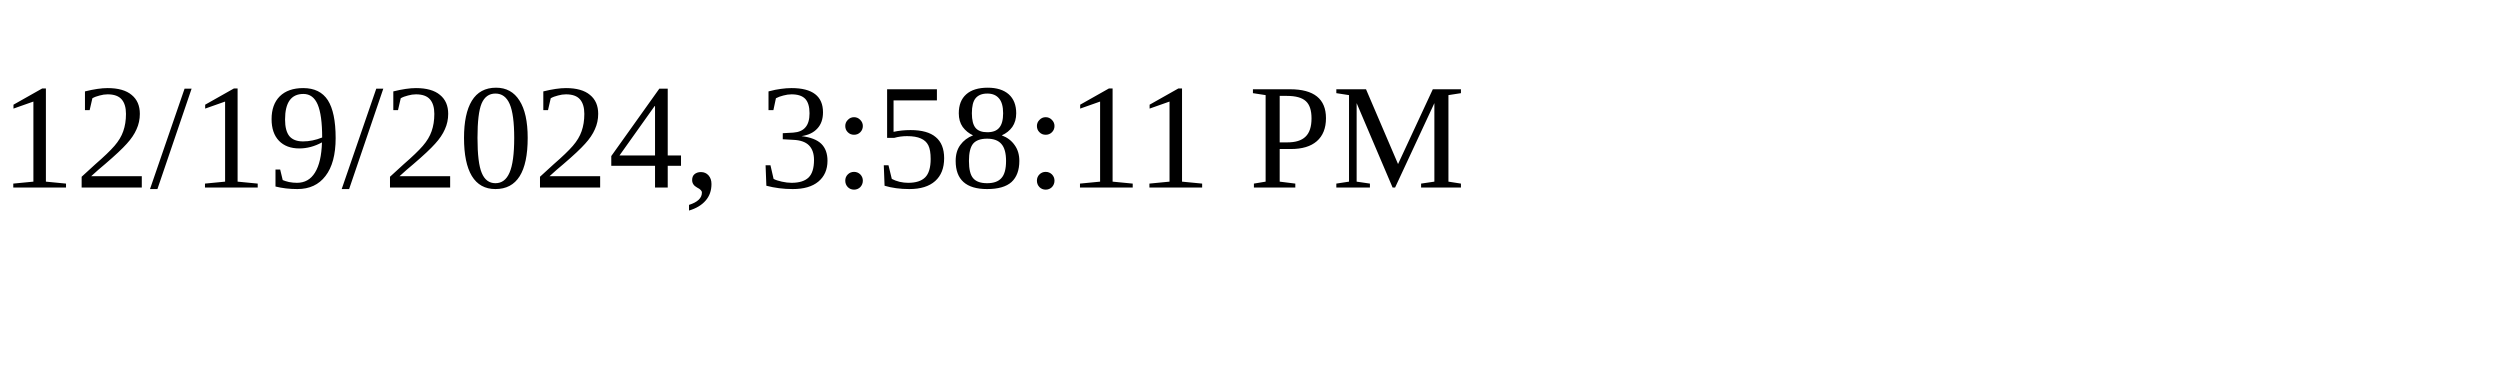
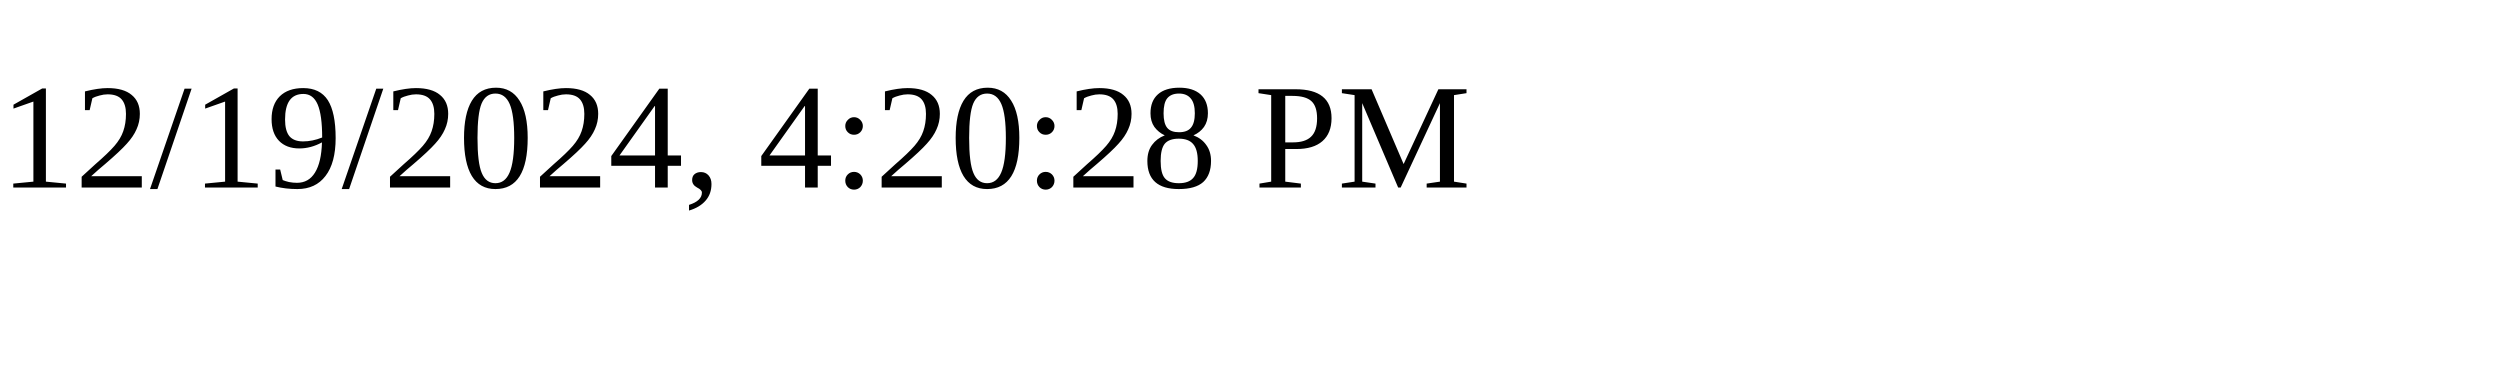
<svg xmlns="http://www.w3.org/2000/svg" height="30" width="200">
-   <text x="0" y="15">12/19/2024, 3:58:11 PM</text>
+   <text x="0" y="15">12/19/2024, 4:20:28 PM</text>
</svg>
